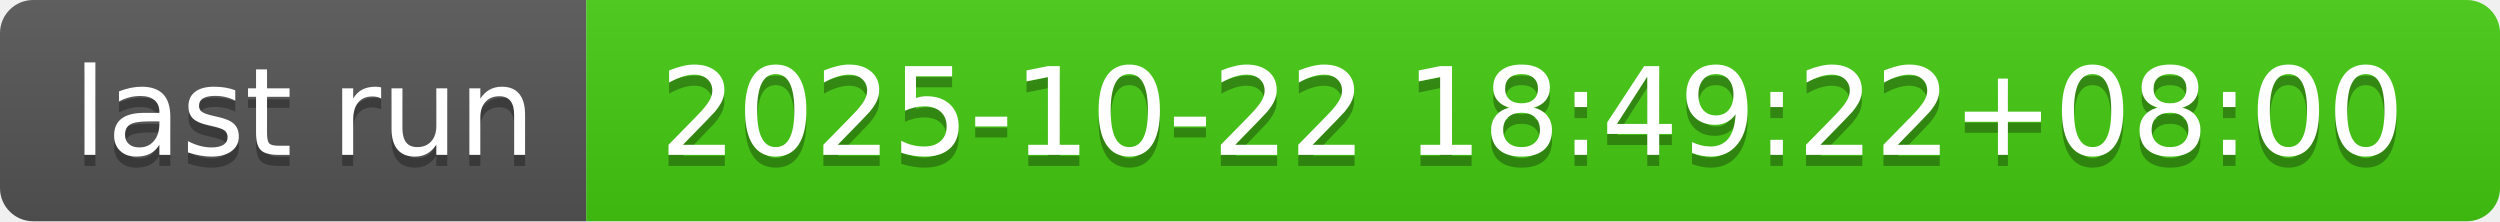
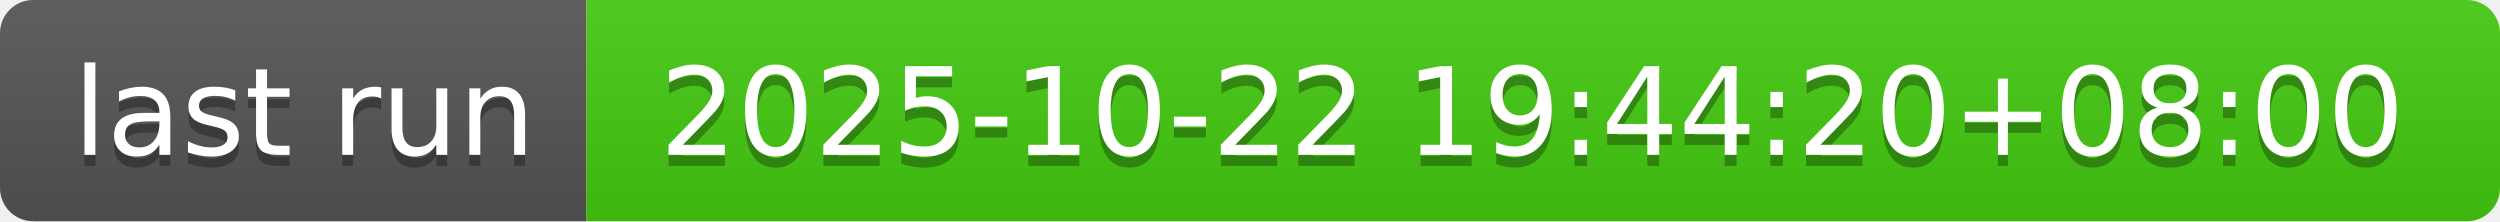
- <svg xmlns="http://www.w3.org/2000/svg" width="226" height="20" role="img" aria-label="last run: 2025-10-22 18:49:22+08:00">
+ <svg xmlns="http://www.w3.org/2000/svg" width="226" height="20" role="img" aria-label="last run: 2025-10-22 19:44:20+08:00">
  <linearGradient id="s" x2="0" y2="100%">
    <stop offset="0" stop-color="#bbb" stop-opacity=".1" />
    <stop offset="1" stop-opacity=".1" />
  </linearGradient>
  <clipPath id="r">
    <rect width="226" height="20" rx="3" fill="#fff" />
  </clipPath>
  <g clip-path="url(#r)">
    <rect width="53" height="20" fill="#555" />
    <rect x="53" width="173" height="20" fill="#4c1" />
    <rect width="226" height="20" fill="url(#s)" />
  </g>
  <g fill="#fff" text-anchor="middle" font-family="Verdana,Geneva,DejaVu Sans,sans-serif" text-rendering="geometricPrecision" font-size="110">
    <text aria-hidden="true" x="275" y="150" fill="#010101" fill-opacity=".3" transform="scale(.1)" textLength="430">last run</text>
    <text x="275" y="140" transform="scale(.1)" fill="#fff" textLength="430">last run</text>
-     <text aria-hidden="true" x="1385" y="150" fill="#010101" fill-opacity=".3" transform="scale(.1)" textLength="1630">2025-10-22 18:49:22+08:00</text>
-     <text x="1385" y="140" transform="scale(.1)" fill="#fff" textLength="1630">2025-10-22 18:49:22+08:00</text>
+     <text aria-hidden="true" x="1385" y="150" fill="#010101" fill-opacity=".3" transform="scale(.1)" textLength="1630">2025-10-22 19:44:20+08:00</text>
+     <text x="1385" y="140" transform="scale(.1)" fill="#fff" textLength="1630">2025-10-22 19:44:20+08:00</text>
  </g>
</svg>
